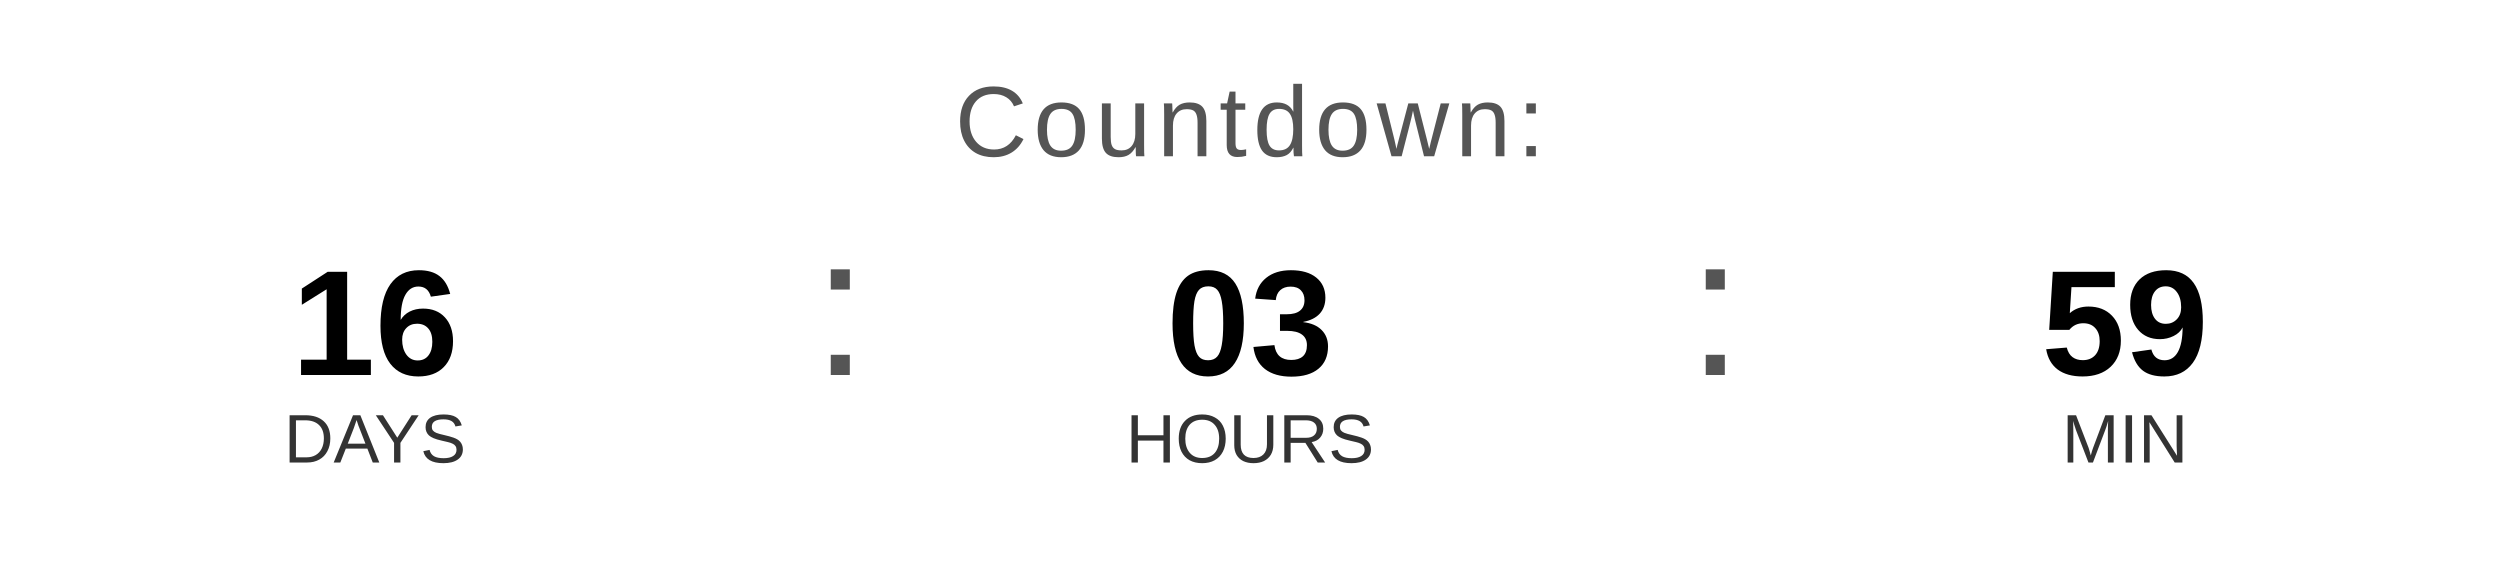
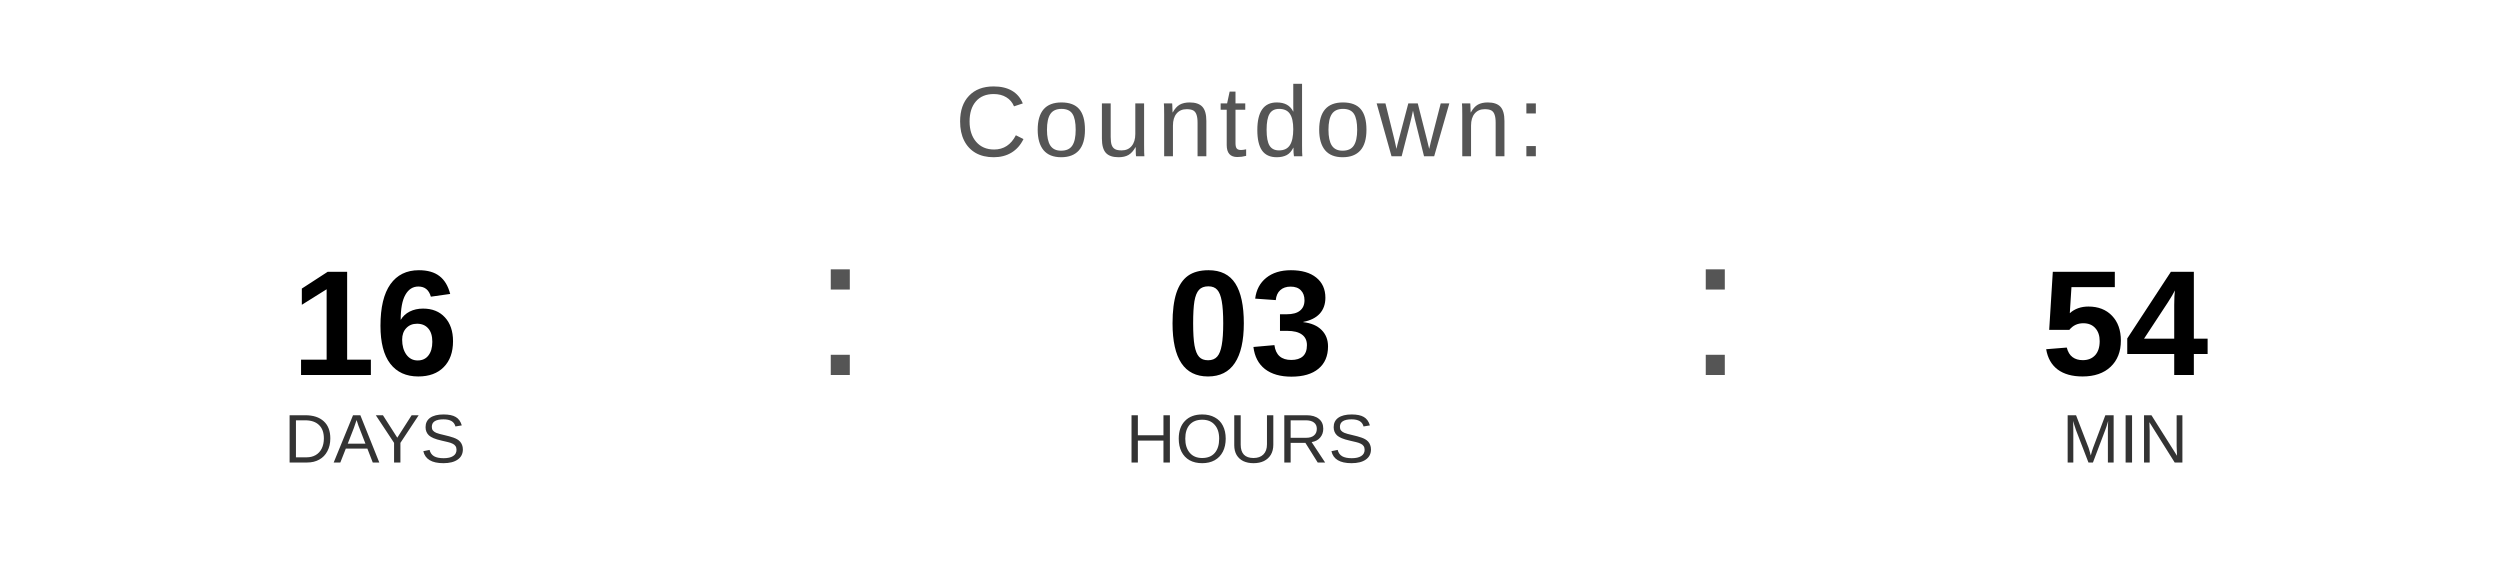
<svg xmlns="http://www.w3.org/2000/svg" width="400" height="90" viewBox="0 0 400 90">
  <text x="200" y="25" font-family="Arial, Helvetica, sans-serif" font-size="16" fill="#555555" text-anchor="middle" letter-spacing="1">
    Countdown:
  </text>
  <text x="60" y="60" font-family="Arial, Helvetica, sans-serif" font-size="24" font-weight="bold" fill="#000000" text-anchor="middle">16</text>
  <text x="60" y="74" font-family="Arial, Helvetica, sans-serif" font-size="11" fill="#333333" text-anchor="middle">DAYS</text>
  <text x="130" y="60" font-family="Arial, sans-serif" font-size="32" fill="#555555">:</text>
  <text x="200" y="60" font-family="Arial, Helvetica, sans-serif" font-size="24" font-weight="bold" fill="#000000" text-anchor="middle">03</text>
  <text x="200" y="74" font-family="Arial, Helvetica, sans-serif" font-size="11" fill="#333333" text-anchor="middle">HOURS</text>
  <text x="270" y="60" font-family="Arial, sans-serif" font-size="32" fill="#555555">:</text>
-   <text x="340" y="60" font-family="Arial, Helvetica, sans-serif" font-size="24" font-weight="bold" fill="#000000" text-anchor="middle">59</text>
+   <text x="340" y="60" font-family="Arial, Helvetica, sans-serif" font-size="24" font-weight="bold" fill="#000000" text-anchor="middle">54</text>
  <text x="340" y="74" font-family="Arial, Helvetica, sans-serif" font-size="11" fill="#333333" text-anchor="middle">MIN</text>
</svg>
